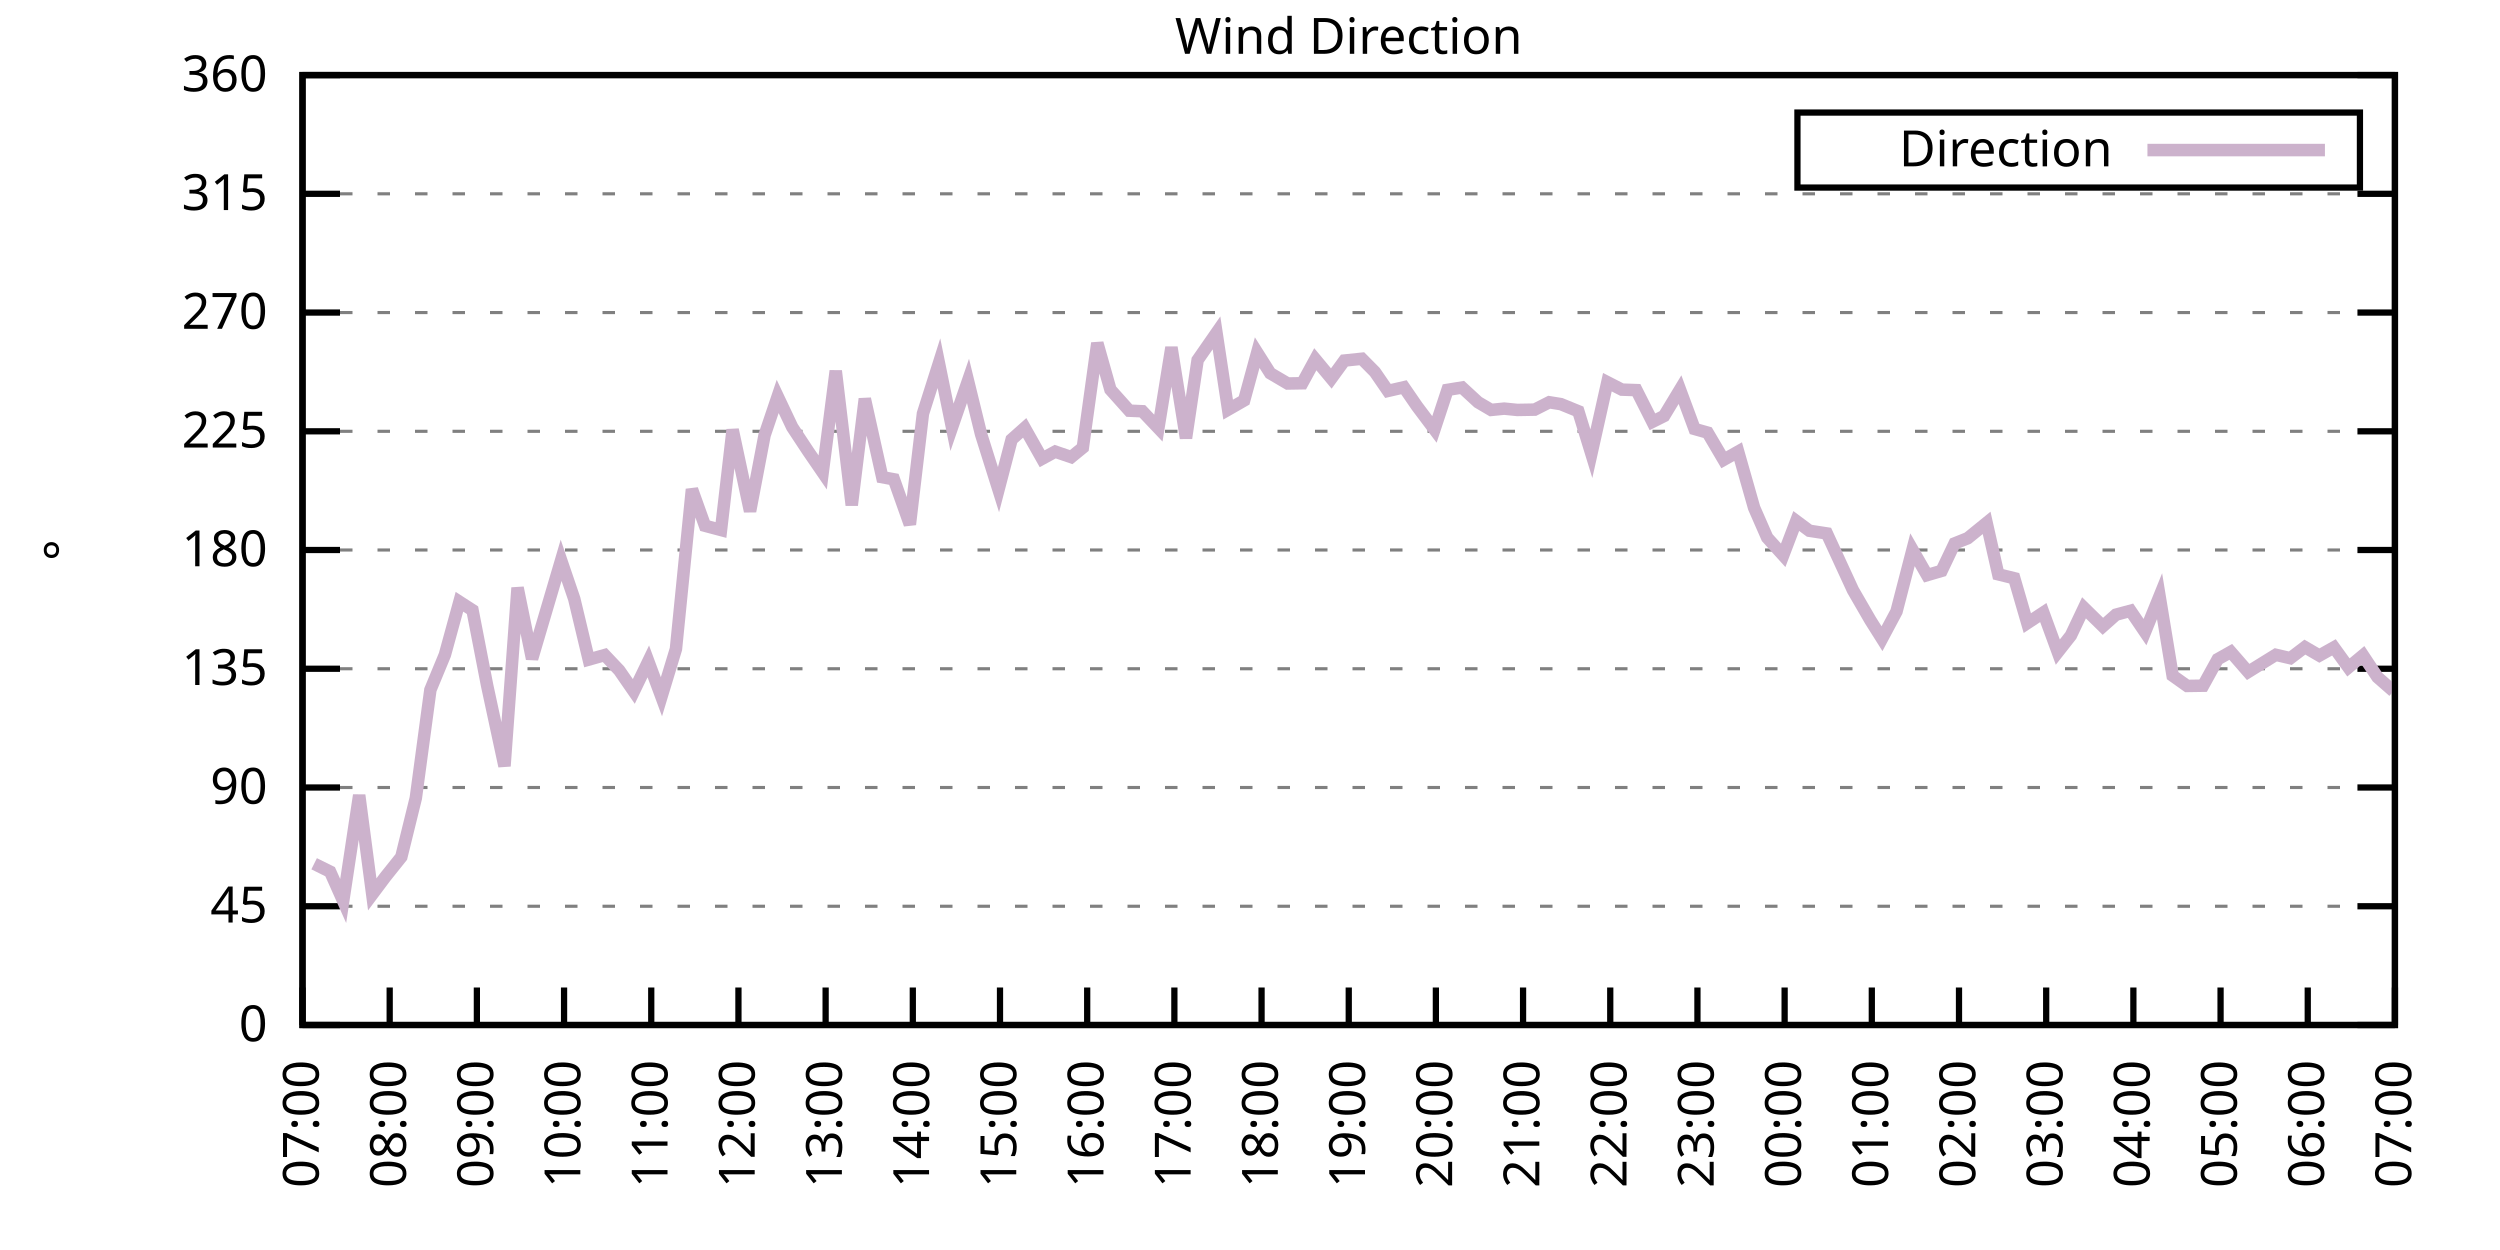
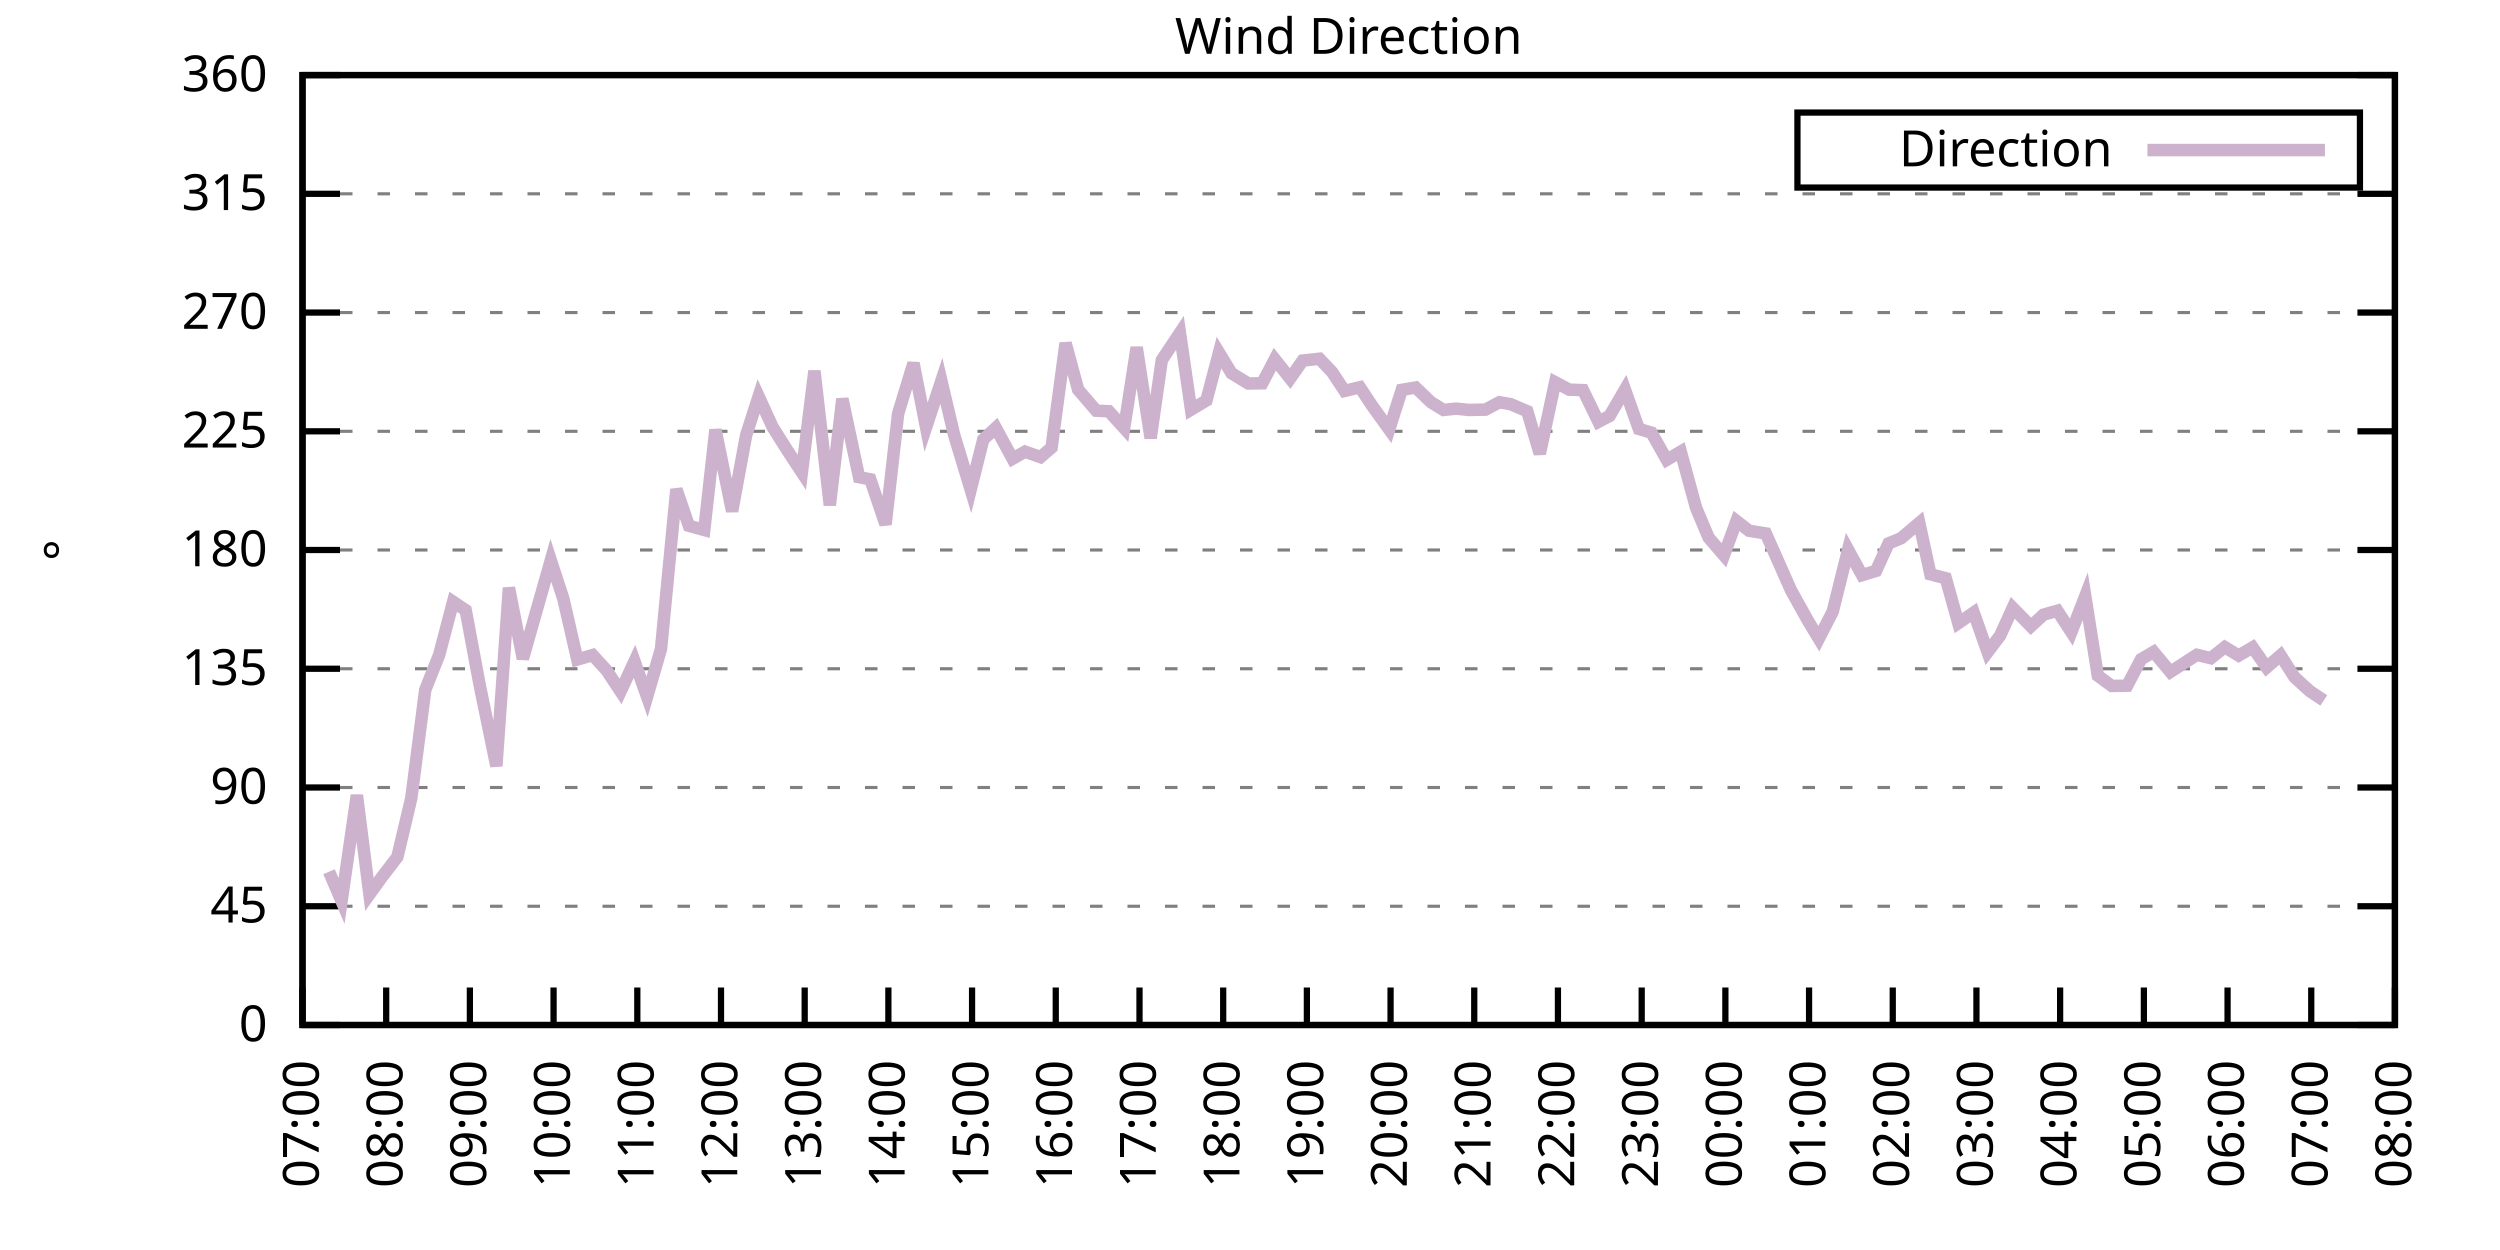
<svg xmlns="http://www.w3.org/2000/svg" xmlns:xlink="http://www.w3.org/1999/xlink" width="400" height="200" viewBox="0 0 400 200">
  <g id="gnuplot_canvas">
    <rect x="0" y="0" width="400" height="200" fill="none" />
    <defs>
      <circle id="gpDot" r="0.5" stroke-width="0.5" stroke="currentColor" />
      <path id="gpPt0" stroke-width="0.333" stroke="currentColor" d="M-1,0 h2 M0,-1 v2" />
      <path id="gpPt1" stroke-width="0.333" stroke="currentColor" d="M-1,-1 L1,1 M1,-1 L-1,1" />
      <path id="gpPt2" stroke-width="0.333" stroke="currentColor" d="M-1,0 L1,0 M0,-1 L0,1 M-1,-1 L1,1 M-1,1 L1,-1" />
      <rect id="gpPt3" stroke-width="0.333" stroke="currentColor" x="-1" y="-1" width="2" height="2" />
      <rect id="gpPt4" stroke-width="0.333" stroke="currentColor" fill="currentColor" x="-1" y="-1" width="2" height="2" />
      <circle id="gpPt5" stroke-width="0.333" stroke="currentColor" cx="0" cy="0" r="1" />
      <use xlink:href="#gpPt5" id="gpPt6" fill="currentColor" stroke="none" />
      <path id="gpPt7" stroke-width="0.333" stroke="currentColor" d="M0,-1.33 L-1.33,0.67 L1.33,0.67 z" />
      <use xlink:href="#gpPt7" id="gpPt8" fill="currentColor" stroke="none" />
      <use xlink:href="#gpPt7" id="gpPt9" stroke="currentColor" transform="rotate(180)" />
      <use xlink:href="#gpPt9" id="gpPt10" fill="currentColor" stroke="none" />
      <use xlink:href="#gpPt3" id="gpPt11" stroke="currentColor" transform="rotate(45)" />
      <use xlink:href="#gpPt11" id="gpPt12" fill="currentColor" stroke="none" />
      <path id="gpPt13" stroke-width="0.333" stroke="currentColor" d="M0,1.330 L1.265,0.411 L0.782,-1.067 L-0.782,-1.076 L-1.265,0.411 z" />
      <use xlink:href="#gpPt13" id="gpPt14" fill="currentColor" stroke="none" />
      <filter id="textbox" filterUnits="objectBoundingBox" x="0" y="0" height="1" width="1">
        <feFlood flood-color="white" flood-opacity="1" result="bgnd" />
        <feComposite in="SourceGraphic" in2="bgnd" operator="atop" />
      </filter>
      <filter id="greybox" filterUnits="objectBoundingBox" x="0" y="0" height="1" width="1">
        <feFlood flood-color="lightgrey" flood-opacity="1" result="grey" />
        <feComposite in="SourceGraphic" in2="grey" operator="atop" />
      </filter>
    </defs>
    <g fill="none" color="white" stroke="currentColor" stroke-width="1.00" stroke-linecap="butt" stroke-linejoin="miter">
</g>
    <g fill="none" color="black" stroke="currentColor" stroke-width="1.00" stroke-linecap="butt" stroke-linejoin="miter">
      <g stroke="none" shape-rendering="crispEdges">
        <polygon fill="rgb(255, 255, 255)" points="48.40,164.00 383.18,164.00 383.18,12.02 48.40,12.02 " />
      </g>
    </g>
    <g fill="none" color="black" stroke="currentColor" stroke-width="1.00" stroke-linecap="butt" stroke-linejoin="miter">
</g>
    <g fill="none" color="black" stroke="black" stroke-width="0.50" stroke-linecap="butt" stroke-linejoin="miter">
</g>
    <g fill="none" color="gray" stroke="currentColor" stroke-width="0.50" stroke-linecap="butt" stroke-linejoin="miter">
      <path stroke="gray" stroke-dasharray="2,4" class="gridline" d="M48.40,164.00 L383.19,164.00  " />
    </g>
    <g fill="none" color="gray" stroke="gray" stroke-width="1.00" stroke-linecap="butt" stroke-linejoin="miter">
</g>
    <g fill="none" color="black" stroke="currentColor" stroke-width="1.00" stroke-linecap="butt" stroke-linejoin="miter">
      <path stroke="black" d="M48.40,164.00 L54.40,164.00 M383.19,164.00 L377.19,164.00  " />
      <g transform="translate(42.80,166.60)" stroke="none" fill="black" font-family="Sans" font-size="8.00" text-anchor="end">
        <text>
          <tspan font-family="Sans"> 0</tspan>
        </text>
      </g>
    </g>
    <g fill="none" color="black" stroke="currentColor" stroke-width="1.00" stroke-linecap="butt" stroke-linejoin="miter">
</g>
    <g fill="none" color="black" stroke="black" stroke-width="0.50" stroke-linecap="butt" stroke-linejoin="miter">
</g>
    <g fill="none" color="gray" stroke="currentColor" stroke-width="0.50" stroke-linecap="butt" stroke-linejoin="miter">
      <path stroke="gray" stroke-dasharray="2,4" class="gridline" d="M48.40,145.00 L383.19,145.00  " />
    </g>
    <g fill="none" color="gray" stroke="gray" stroke-width="1.00" stroke-linecap="butt" stroke-linejoin="miter">
</g>
    <g fill="none" color="black" stroke="currentColor" stroke-width="1.00" stroke-linecap="butt" stroke-linejoin="miter">
      <path stroke="black" d="M48.40,145.00 L54.40,145.00 M383.19,145.00 L377.19,145.00  " />
      <g transform="translate(42.80,147.60)" stroke="none" fill="black" font-family="Sans" font-size="8.00" text-anchor="end">
        <text>
          <tspan font-family="Sans"> 45</tspan>
        </text>
      </g>
    </g>
    <g fill="none" color="black" stroke="currentColor" stroke-width="1.00" stroke-linecap="butt" stroke-linejoin="miter">
</g>
    <g fill="none" color="black" stroke="black" stroke-width="0.50" stroke-linecap="butt" stroke-linejoin="miter">
</g>
    <g fill="none" color="gray" stroke="currentColor" stroke-width="0.50" stroke-linecap="butt" stroke-linejoin="miter">
      <path stroke="gray" stroke-dasharray="2,4" class="gridline" d="M48.40,126.00 L383.19,126.00  " />
    </g>
    <g fill="none" color="gray" stroke="gray" stroke-width="1.00" stroke-linecap="butt" stroke-linejoin="miter">
</g>
    <g fill="none" color="black" stroke="currentColor" stroke-width="1.00" stroke-linecap="butt" stroke-linejoin="miter">
      <path stroke="black" d="M48.40,126.00 L54.40,126.00 M383.19,126.00 L377.19,126.00  " />
      <g transform="translate(42.80,128.60)" stroke="none" fill="black" font-family="Sans" font-size="8.00" text-anchor="end">
        <text>
          <tspan font-family="Sans"> 90</tspan>
        </text>
      </g>
    </g>
    <g fill="none" color="black" stroke="currentColor" stroke-width="1.00" stroke-linecap="butt" stroke-linejoin="miter">
</g>
    <g fill="none" color="black" stroke="black" stroke-width="0.50" stroke-linecap="butt" stroke-linejoin="miter">
</g>
    <g fill="none" color="gray" stroke="currentColor" stroke-width="0.50" stroke-linecap="butt" stroke-linejoin="miter">
      <path stroke="gray" stroke-dasharray="2,4" class="gridline" d="M48.40,107.00 L383.19,107.00  " />
    </g>
    <g fill="none" color="gray" stroke="gray" stroke-width="1.00" stroke-linecap="butt" stroke-linejoin="miter">
</g>
    <g fill="none" color="black" stroke="currentColor" stroke-width="1.00" stroke-linecap="butt" stroke-linejoin="miter">
      <path stroke="black" d="M48.40,107.00 L54.40,107.00 M383.19,107.00 L377.19,107.00  " />
      <g transform="translate(42.80,109.60)" stroke="none" fill="black" font-family="Sans" font-size="8.00" text-anchor="end">
        <text>
          <tspan font-family="Sans"> 135</tspan>
        </text>
      </g>
    </g>
    <g fill="none" color="black" stroke="currentColor" stroke-width="1.00" stroke-linecap="butt" stroke-linejoin="miter">
</g>
    <g fill="none" color="black" stroke="black" stroke-width="0.50" stroke-linecap="butt" stroke-linejoin="miter">
</g>
    <g fill="none" color="gray" stroke="currentColor" stroke-width="0.50" stroke-linecap="butt" stroke-linejoin="miter">
      <path stroke="gray" stroke-dasharray="2,4" class="gridline" d="M48.40,88.00 L383.19,88.00  " />
    </g>
    <g fill="none" color="gray" stroke="gray" stroke-width="1.00" stroke-linecap="butt" stroke-linejoin="miter">
</g>
    <g fill="none" color="black" stroke="currentColor" stroke-width="1.00" stroke-linecap="butt" stroke-linejoin="miter">
      <path stroke="black" d="M48.40,88.00 L54.40,88.00 M383.19,88.00 L377.19,88.00  " />
      <g transform="translate(42.80,90.60)" stroke="none" fill="black" font-family="Sans" font-size="8.00" text-anchor="end">
        <text>
          <tspan font-family="Sans"> 180</tspan>
        </text>
      </g>
    </g>
    <g fill="none" color="black" stroke="currentColor" stroke-width="1.00" stroke-linecap="butt" stroke-linejoin="miter">
</g>
    <g fill="none" color="black" stroke="black" stroke-width="0.50" stroke-linecap="butt" stroke-linejoin="miter">
</g>
    <g fill="none" color="gray" stroke="currentColor" stroke-width="0.50" stroke-linecap="butt" stroke-linejoin="miter">
      <path stroke="gray" stroke-dasharray="2,4" class="gridline" d="M48.40,69.01 L383.19,69.01  " />
    </g>
    <g fill="none" color="gray" stroke="gray" stroke-width="1.00" stroke-linecap="butt" stroke-linejoin="miter">
</g>
    <g fill="none" color="black" stroke="currentColor" stroke-width="1.00" stroke-linecap="butt" stroke-linejoin="miter">
      <path stroke="black" d="M48.40,69.01 L54.40,69.01 M383.19,69.01 L377.19,69.01  " />
      <g transform="translate(42.80,71.61)" stroke="none" fill="black" font-family="Sans" font-size="8.00" text-anchor="end">
        <text>
          <tspan font-family="Sans"> 225</tspan>
        </text>
      </g>
    </g>
    <g fill="none" color="black" stroke="currentColor" stroke-width="1.00" stroke-linecap="butt" stroke-linejoin="miter">
</g>
    <g fill="none" color="black" stroke="black" stroke-width="0.50" stroke-linecap="butt" stroke-linejoin="miter">
</g>
    <g fill="none" color="gray" stroke="currentColor" stroke-width="0.50" stroke-linecap="butt" stroke-linejoin="miter">
      <path stroke="gray" stroke-dasharray="2,4" class="gridline" d="M48.40,50.01 L383.19,50.01  " />
    </g>
    <g fill="none" color="gray" stroke="gray" stroke-width="1.00" stroke-linecap="butt" stroke-linejoin="miter">
</g>
    <g fill="none" color="black" stroke="currentColor" stroke-width="1.00" stroke-linecap="butt" stroke-linejoin="miter">
      <path stroke="black" d="M48.40,50.01 L54.40,50.01 M383.19,50.01 L377.19,50.01  " />
      <g transform="translate(42.80,52.61)" stroke="none" fill="black" font-family="Sans" font-size="8.00" text-anchor="end">
        <text>
          <tspan font-family="Sans"> 270</tspan>
        </text>
      </g>
    </g>
    <g fill="none" color="black" stroke="currentColor" stroke-width="1.00" stroke-linecap="butt" stroke-linejoin="miter">
</g>
    <g fill="none" color="black" stroke="black" stroke-width="0.50" stroke-linecap="butt" stroke-linejoin="miter">
</g>
    <g fill="none" color="gray" stroke="currentColor" stroke-width="0.50" stroke-linecap="butt" stroke-linejoin="miter">
      <path stroke="gray" stroke-dasharray="2,4" class="gridline" d="M48.40,31.01 L383.19,31.01  " />
    </g>
    <g fill="none" color="gray" stroke="gray" stroke-width="1.00" stroke-linecap="butt" stroke-linejoin="miter">
</g>
    <g fill="none" color="black" stroke="currentColor" stroke-width="1.00" stroke-linecap="butt" stroke-linejoin="miter">
      <path stroke="black" d="M48.40,31.01 L54.40,31.01 M383.19,31.01 L377.19,31.01  " />
      <g transform="translate(42.80,33.61)" stroke="none" fill="black" font-family="Sans" font-size="8.00" text-anchor="end">
        <text>
          <tspan font-family="Sans"> 315</tspan>
        </text>
      </g>
    </g>
    <g fill="none" color="black" stroke="currentColor" stroke-width="1.00" stroke-linecap="butt" stroke-linejoin="miter">
</g>
    <g fill="none" color="black" stroke="black" stroke-width="0.50" stroke-linecap="butt" stroke-linejoin="miter">
</g>
    <g fill="none" color="gray" stroke="currentColor" stroke-width="0.50" stroke-linecap="butt" stroke-linejoin="miter">
      <path stroke="gray" stroke-dasharray="2,4" class="gridline" d="M48.40,12.01 L383.19,12.01  " />
    </g>
    <g fill="none" color="gray" stroke="gray" stroke-width="1.00" stroke-linecap="butt" stroke-linejoin="miter">
</g>
    <g fill="none" color="black" stroke="currentColor" stroke-width="1.00" stroke-linecap="butt" stroke-linejoin="miter">
      <path stroke="black" d="M48.40,12.01 L54.40,12.01 M383.19,12.01 L377.19,12.01  " />
      <g transform="translate(42.80,14.61)" stroke="none" fill="black" font-family="Sans" font-size="8.00" text-anchor="end">
        <text>
          <tspan font-family="Sans"> 360</tspan>
        </text>
      </g>
    </g>
    <g fill="none" color="black" stroke="currentColor" stroke-width="1.00" stroke-linecap="butt" stroke-linejoin="miter">
      <path stroke="black" d="M48.40,164.00 L48.40,158.00  " />
      <g transform="translate(51.00,169.60) rotate(270.00)" stroke="none" fill="black" font-family="Sans" font-size="8.00" text-anchor="end">
        <text>
          <tspan font-family="Sans">07:00</tspan>
        </text>
      </g>
    </g>
    <g fill="none" color="black" stroke="currentColor" stroke-width="1.00" stroke-linecap="butt" stroke-linejoin="miter">
-       <path stroke="black" d="M62.35,164.00 L62.35,158.00  " />
-       <g transform="translate(64.95,169.60) rotate(270.00)" stroke="none" fill="black" font-family="Sans" font-size="8.00" text-anchor="end">
+       <path stroke="black" d="M61.79,164.00 L61.79,158.00  " />
+       <g transform="translate(64.39,169.60) rotate(270.00)" stroke="none" fill="black" font-family="Sans" font-size="8.00" text-anchor="end">
        <text>
          <tspan font-family="Sans">08:00</tspan>
        </text>
      </g>
    </g>
    <g fill="none" color="black" stroke="currentColor" stroke-width="1.00" stroke-linecap="butt" stroke-linejoin="miter">
-       <path stroke="black" d="M76.30,164.00 L76.30,158.00  " />
-       <g transform="translate(78.90,169.60) rotate(270.00)" stroke="none" fill="black" font-family="Sans" font-size="8.00" text-anchor="end">
+       <path stroke="black" d="M75.18,164.00 L75.18,158.00  " />
+       <g transform="translate(77.78,169.60) rotate(270.00)" stroke="none" fill="black" font-family="Sans" font-size="8.00" text-anchor="end">
        <text>
          <tspan font-family="Sans">09:00</tspan>
        </text>
      </g>
    </g>
    <g fill="none" color="black" stroke="currentColor" stroke-width="1.00" stroke-linecap="butt" stroke-linejoin="miter">
-       <path stroke="black" d="M90.25,164.00 L90.25,158.00  " />
-       <g transform="translate(92.85,169.60) rotate(270.00)" stroke="none" fill="black" font-family="Sans" font-size="8.00" text-anchor="end">
+       <path stroke="black" d="M88.57,164.00 L88.57,158.00  " />
+       <g transform="translate(91.17,169.60) rotate(270.00)" stroke="none" fill="black" font-family="Sans" font-size="8.00" text-anchor="end">
        <text>
          <tspan font-family="Sans">10:00</tspan>
        </text>
      </g>
    </g>
    <g fill="none" color="black" stroke="currentColor" stroke-width="1.00" stroke-linecap="butt" stroke-linejoin="miter">
-       <path stroke="black" d="M104.20,164.00 L104.20,158.00  " />
-       <g transform="translate(106.80,169.60) rotate(270.00)" stroke="none" fill="black" font-family="Sans" font-size="8.00" text-anchor="end">
+       <path stroke="black" d="M101.97,164.00 L101.97,158.00  " />
+       <g transform="translate(104.57,169.60) rotate(270.00)" stroke="none" fill="black" font-family="Sans" font-size="8.00" text-anchor="end">
        <text>
          <tspan font-family="Sans">11:00</tspan>
        </text>
      </g>
    </g>
    <g fill="none" color="black" stroke="currentColor" stroke-width="1.00" stroke-linecap="butt" stroke-linejoin="miter">
-       <path stroke="black" d="M118.15,164.00 L118.15,158.00  " />
-       <g transform="translate(120.75,169.60) rotate(270.00)" stroke="none" fill="black" font-family="Sans" font-size="8.00" text-anchor="end">
+       <path stroke="black" d="M115.36,164.00 L115.36,158.00  " />
+       <g transform="translate(117.96,169.60) rotate(270.00)" stroke="none" fill="black" font-family="Sans" font-size="8.00" text-anchor="end">
        <text>
          <tspan font-family="Sans">12:00</tspan>
        </text>
      </g>
    </g>
    <g fill="none" color="black" stroke="currentColor" stroke-width="1.00" stroke-linecap="butt" stroke-linejoin="miter">
-       <path stroke="black" d="M132.10,164.00 L132.10,158.00  " />
-       <g transform="translate(134.70,169.60) rotate(270.00)" stroke="none" fill="black" font-family="Sans" font-size="8.00" text-anchor="end">
+       <path stroke="black" d="M128.75,164.00 L128.75,158.00  " />
+       <g transform="translate(131.35,169.60) rotate(270.00)" stroke="none" fill="black" font-family="Sans" font-size="8.00" text-anchor="end">
        <text>
          <tspan font-family="Sans">13:00</tspan>
        </text>
      </g>
    </g>
    <g fill="none" color="black" stroke="currentColor" stroke-width="1.00" stroke-linecap="butt" stroke-linejoin="miter">
-       <path stroke="black" d="M146.05,164.00 L146.05,158.00  " />
-       <g transform="translate(148.65,169.60) rotate(270.00)" stroke="none" fill="black" font-family="Sans" font-size="8.00" text-anchor="end">
+       <path stroke="black" d="M142.14,164.00 L142.14,158.00  " />
+       <g transform="translate(144.74,169.60) rotate(270.00)" stroke="none" fill="black" font-family="Sans" font-size="8.00" text-anchor="end">
        <text>
          <tspan font-family="Sans">14:00</tspan>
        </text>
      </g>
    </g>
    <g fill="none" color="black" stroke="currentColor" stroke-width="1.00" stroke-linecap="butt" stroke-linejoin="miter">
-       <path stroke="black" d="M160.00,164.00 L160.00,158.00  " />
-       <g transform="translate(162.60,169.60) rotate(270.00)" stroke="none" fill="black" font-family="Sans" font-size="8.00" text-anchor="end">
+       <path stroke="black" d="M155.53,164.00 L155.53,158.00  " />
+       <g transform="translate(158.13,169.60) rotate(270.00)" stroke="none" fill="black" font-family="Sans" font-size="8.00" text-anchor="end">
        <text>
          <tspan font-family="Sans">15:00</tspan>
        </text>
      </g>
    </g>
    <g fill="none" color="black" stroke="currentColor" stroke-width="1.00" stroke-linecap="butt" stroke-linejoin="miter">
-       <path stroke="black" d="M173.95,164.00 L173.95,158.00  " />
-       <g transform="translate(176.55,169.60) rotate(270.00)" stroke="none" fill="black" font-family="Sans" font-size="8.00" text-anchor="end">
+       <path stroke="black" d="M168.92,164.00 L168.92,158.00  " />
+       <g transform="translate(171.52,169.60) rotate(270.00)" stroke="none" fill="black" font-family="Sans" font-size="8.00" text-anchor="end">
        <text>
          <tspan font-family="Sans">16:00</tspan>
        </text>
      </g>
    </g>
    <g fill="none" color="black" stroke="currentColor" stroke-width="1.00" stroke-linecap="butt" stroke-linejoin="miter">
-       <path stroke="black" d="M187.90,164.00 L187.90,158.00  " />
-       <g transform="translate(190.50,169.60) rotate(270.00)" stroke="none" fill="black" font-family="Sans" font-size="8.00" text-anchor="end">
+       <path stroke="black" d="M182.32,164.00 L182.32,158.00  " />
+       <g transform="translate(184.92,169.60) rotate(270.00)" stroke="none" fill="black" font-family="Sans" font-size="8.00" text-anchor="end">
        <text>
          <tspan font-family="Sans">17:00</tspan>
        </text>
      </g>
    </g>
    <g fill="none" color="black" stroke="currentColor" stroke-width="1.00" stroke-linecap="butt" stroke-linejoin="miter">
-       <path stroke="black" d="M201.85,164.00 L201.85,158.00  " />
-       <g transform="translate(204.45,169.60) rotate(270.00)" stroke="none" fill="black" font-family="Sans" font-size="8.00" text-anchor="end">
+       <path stroke="black" d="M195.71,164.00 L195.71,158.00  " />
+       <g transform="translate(198.31,169.60) rotate(270.00)" stroke="none" fill="black" font-family="Sans" font-size="8.00" text-anchor="end">
        <text>
          <tspan font-family="Sans">18:00</tspan>
        </text>
      </g>
    </g>
    <g fill="none" color="black" stroke="currentColor" stroke-width="1.00" stroke-linecap="butt" stroke-linejoin="miter">
-       <path stroke="black" d="M215.80,164.00 L215.80,158.00  " />
-       <g transform="translate(218.40,169.60) rotate(270.00)" stroke="none" fill="black" font-family="Sans" font-size="8.00" text-anchor="end">
+       <path stroke="black" d="M209.10,164.00 L209.10,158.00  " />
+       <g transform="translate(211.70,169.60) rotate(270.00)" stroke="none" fill="black" font-family="Sans" font-size="8.00" text-anchor="end">
        <text>
          <tspan font-family="Sans">19:00</tspan>
        </text>
      </g>
    </g>
    <g fill="none" color="black" stroke="currentColor" stroke-width="1.00" stroke-linecap="butt" stroke-linejoin="miter">
-       <path stroke="black" d="M229.74,164.00 L229.74,158.00  " />
-       <g transform="translate(232.34,169.60) rotate(270.00)" stroke="none" fill="black" font-family="Sans" font-size="8.00" text-anchor="end">
+       <path stroke="black" d="M222.49,164.00 L222.49,158.00  " />
+       <g transform="translate(225.09,169.60) rotate(270.00)" stroke="none" fill="black" font-family="Sans" font-size="8.00" text-anchor="end">
        <text>
          <tspan font-family="Sans">20:00</tspan>
        </text>
      </g>
    </g>
    <g fill="none" color="black" stroke="currentColor" stroke-width="1.00" stroke-linecap="butt" stroke-linejoin="miter">
-       <path stroke="black" d="M243.69,164.00 L243.69,158.00  " />
-       <g transform="translate(246.29,169.60) rotate(270.00)" stroke="none" fill="black" font-family="Sans" font-size="8.00" text-anchor="end">
+       <path stroke="black" d="M235.88,164.00 L235.88,158.00  " />
+       <g transform="translate(238.48,169.60) rotate(270.00)" stroke="none" fill="black" font-family="Sans" font-size="8.00" text-anchor="end">
        <text>
          <tspan font-family="Sans">21:00</tspan>
        </text>
      </g>
    </g>
    <g fill="none" color="black" stroke="currentColor" stroke-width="1.00" stroke-linecap="butt" stroke-linejoin="miter">
-       <path stroke="black" d="M257.64,164.00 L257.64,158.00  " />
-       <g transform="translate(260.24,169.60) rotate(270.00)" stroke="none" fill="black" font-family="Sans" font-size="8.00" text-anchor="end">
+       <path stroke="black" d="M249.27,164.00 L249.27,158.00  " />
+       <g transform="translate(251.87,169.60) rotate(270.00)" stroke="none" fill="black" font-family="Sans" font-size="8.00" text-anchor="end">
        <text>
          <tspan font-family="Sans">22:00</tspan>
        </text>
      </g>
    </g>
    <g fill="none" color="black" stroke="currentColor" stroke-width="1.00" stroke-linecap="butt" stroke-linejoin="miter">
-       <path stroke="black" d="M271.59,164.00 L271.59,158.00  " />
-       <g transform="translate(274.19,169.60) rotate(270.00)" stroke="none" fill="black" font-family="Sans" font-size="8.00" text-anchor="end">
+       <path stroke="black" d="M262.67,164.00 L262.67,158.00  " />
+       <g transform="translate(265.27,169.60) rotate(270.00)" stroke="none" fill="black" font-family="Sans" font-size="8.00" text-anchor="end">
        <text>
          <tspan font-family="Sans">23:00</tspan>
        </text>
      </g>
    </g>
    <g fill="none" color="black" stroke="currentColor" stroke-width="1.00" stroke-linecap="butt" stroke-linejoin="miter">
-       <path stroke="black" d="M285.54,164.00 L285.54,158.00  " />
-       <g transform="translate(288.14,169.60) rotate(270.00)" stroke="none" fill="black" font-family="Sans" font-size="8.00" text-anchor="end">
+       <path stroke="black" d="M276.06,164.00 L276.06,158.00  " />
+       <g transform="translate(278.66,169.60) rotate(270.00)" stroke="none" fill="black" font-family="Sans" font-size="8.00" text-anchor="end">
        <text>
          <tspan font-family="Sans">00:00</tspan>
        </text>
      </g>
    </g>
    <g fill="none" color="black" stroke="currentColor" stroke-width="1.00" stroke-linecap="butt" stroke-linejoin="miter">
-       <path stroke="black" d="M299.49,164.00 L299.49,158.00  " />
-       <g transform="translate(302.09,169.60) rotate(270.00)" stroke="none" fill="black" font-family="Sans" font-size="8.00" text-anchor="end">
+       <path stroke="black" d="M289.45,164.00 L289.45,158.00  " />
+       <g transform="translate(292.05,169.60) rotate(270.00)" stroke="none" fill="black" font-family="Sans" font-size="8.00" text-anchor="end">
        <text>
          <tspan font-family="Sans">01:00</tspan>
        </text>
      </g>
    </g>
    <g fill="none" color="black" stroke="currentColor" stroke-width="1.00" stroke-linecap="butt" stroke-linejoin="miter">
-       <path stroke="black" d="M313.44,164.00 L313.44,158.00  " />
-       <g transform="translate(316.04,169.60) rotate(270.00)" stroke="none" fill="black" font-family="Sans" font-size="8.00" text-anchor="end">
+       <path stroke="black" d="M302.84,164.00 L302.84,158.00  " />
+       <g transform="translate(305.44,169.60) rotate(270.00)" stroke="none" fill="black" font-family="Sans" font-size="8.00" text-anchor="end">
        <text>
          <tspan font-family="Sans">02:00</tspan>
        </text>
      </g>
    </g>
    <g fill="none" color="black" stroke="currentColor" stroke-width="1.00" stroke-linecap="butt" stroke-linejoin="miter">
-       <path stroke="black" d="M327.39,164.00 L327.39,158.00  " />
-       <g transform="translate(329.99,169.60) rotate(270.00)" stroke="none" fill="black" font-family="Sans" font-size="8.00" text-anchor="end">
+       <path stroke="black" d="M316.23,164.00 L316.23,158.00  " />
+       <g transform="translate(318.83,169.60) rotate(270.00)" stroke="none" fill="black" font-family="Sans" font-size="8.00" text-anchor="end">
        <text>
          <tspan font-family="Sans">03:00</tspan>
        </text>
      </g>
    </g>
    <g fill="none" color="black" stroke="currentColor" stroke-width="1.00" stroke-linecap="butt" stroke-linejoin="miter">
-       <path stroke="black" d="M341.34,164.00 L341.34,158.00  " />
-       <g transform="translate(343.94,169.60) rotate(270.00)" stroke="none" fill="black" font-family="Sans" font-size="8.00" text-anchor="end">
+       <path stroke="black" d="M329.62,164.00 L329.62,158.00  " />
+       <g transform="translate(332.22,169.60) rotate(270.00)" stroke="none" fill="black" font-family="Sans" font-size="8.00" text-anchor="end">
        <text>
          <tspan font-family="Sans">04:00</tspan>
        </text>
      </g>
    </g>
    <g fill="none" color="black" stroke="currentColor" stroke-width="1.00" stroke-linecap="butt" stroke-linejoin="miter">
-       <path stroke="black" d="M355.29,164.00 L355.29,158.00  " />
-       <g transform="translate(357.89,169.60) rotate(270.00)" stroke="none" fill="black" font-family="Sans" font-size="8.00" text-anchor="end">
+       <path stroke="black" d="M343.02,164.00 L343.02,158.00  " />
+       <g transform="translate(345.62,169.60) rotate(270.00)" stroke="none" fill="black" font-family="Sans" font-size="8.00" text-anchor="end">
        <text>
          <tspan font-family="Sans">05:00</tspan>
        </text>
      </g>
    </g>
    <g fill="none" color="black" stroke="currentColor" stroke-width="1.00" stroke-linecap="butt" stroke-linejoin="miter">
-       <path stroke="black" d="M369.24,164.00 L369.24,158.00  " />
-       <g transform="translate(371.84,169.60) rotate(270.00)" stroke="none" fill="black" font-family="Sans" font-size="8.00" text-anchor="end">
+       <path stroke="black" d="M356.41,164.00 L356.41,158.00  " />
+       <g transform="translate(359.01,169.60) rotate(270.00)" stroke="none" fill="black" font-family="Sans" font-size="8.00" text-anchor="end">
        <text>
          <tspan font-family="Sans">06:00</tspan>
+         </text>
+       </g>
+     </g>
+     <g fill="none" color="black" stroke="currentColor" stroke-width="1.00" stroke-linecap="butt" stroke-linejoin="miter">
+       <path stroke="black" d="M369.80,164.00 L369.80,158.00  " />
+       <g transform="translate(372.40,169.60) rotate(270.00)" stroke="none" fill="black" font-family="Sans" font-size="8.00" text-anchor="end">
+         <text>
+           <tspan font-family="Sans">07:00</tspan>
        </text>
      </g>
    </g>
    <g fill="none" color="black" stroke="currentColor" stroke-width="1.00" stroke-linecap="butt" stroke-linejoin="miter">
      <path stroke="black" d="M383.19,164.00 L383.19,158.00  " />
      <g transform="translate(385.79,169.60) rotate(270.00)" stroke="none" fill="black" font-family="Sans" font-size="8.00" text-anchor="end">
        <text>
-           <tspan font-family="Sans">07:00</tspan>
+           <tspan font-family="Sans">08:00</tspan>
        </text>
      </g>
    </g>
    <g fill="none" color="black" stroke="currentColor" stroke-width="1.00" stroke-linecap="butt" stroke-linejoin="miter">
</g>
    <g fill="none" color="black" stroke="currentColor" stroke-width="1.00" stroke-linecap="butt" stroke-linejoin="miter">
      <path stroke="black" d="M48.40,12.01 L48.40,164.00 L383.19,164.00 L383.19,12.01 L48.40,12.01 Z  " />
    </g>
    <g fill="none" color="black" stroke="currentColor" stroke-width="1.00" stroke-linecap="butt" stroke-linejoin="miter">
</g>
    <g fill="none" color="black" stroke="currentColor" stroke-width="1.00" stroke-linecap="butt" stroke-linejoin="miter">
      <path stroke="black" d="M287.59,30.01 L287.59,18.01 L377.59,18.01 L377.59,30.01 L287.59,30.01 Z  " />
    </g>
    <g id="Wind_direction_plot_1">
      <g fill="none" color="white" stroke="black" stroke-width="2.00" stroke-linecap="butt" stroke-linejoin="miter">
</g>
      <g fill="none" color="black" stroke="currentColor" stroke-width="2.00" stroke-linecap="butt" stroke-linejoin="miter">
        <g transform="translate(337.99,26.61)" stroke="none" fill="black" font-family="Sans" font-size="8.00" text-anchor="end">
          <text>
            <tspan font-family="Sans">Direction</tspan>
          </text>
        </g>
      </g>
      <g fill="none" color="black" stroke="currentColor" stroke-width="2.00" stroke-linecap="butt" stroke-linejoin="miter">
-         <path stroke="rgb(204, 178, 204)" d="M343.59,24.01 L371.99,24.01 M50.26,138.20 L52.82,139.47 L54.91,144.16 L57.47,127.23 L59.56,143.10 L61.65,140.31   L64.21,137.11 L66.53,127.69 L68.86,110.38 L71.18,104.77 L73.51,96.28 L75.60,97.63 L77.93,109.62 L80.72,122.58   L82.81,94.04 L85.13,105.40 L89.78,89.65 L91.88,95.82 L94.20,105.53 L96.76,104.81 L99.08,107.26 L101.41,110.63   L103.73,105.82 L105.83,111.48 L108.15,103.84 L110.71,78.29 L112.80,84.12 L115.36,84.80 L117.22,68.75 L120.01,81.80   L122.33,69.64 L124.43,63.43 L126.75,68.33 L129.31,72.21 L131.63,75.59 L133.72,59.34 L136.28,80.83 L138.37,63.81   L141.16,76.35 L143.02,76.69 L145.58,83.91 L147.67,66.18 L150.23,58.11 L152.32,68.37 L154.88,60.94 L156.97,69.47   L159.76,78.34 L161.86,70.32 L163.95,68.46 L166.74,73.40 L168.83,72.26 L171.39,73.14 L173.25,71.62 L175.57,54.90   L177.67,62.34 L180.69,65.71 L182.78,65.80 L185.34,68.50 L187.43,55.58 L189.76,70.10 L191.62,57.61 L194.64,53.26   L196.50,65.54 L199.06,64.07 L201.15,56.42 L203.24,59.72 L206.03,61.36 L208.36,61.32 L210.45,57.48 L213.01,60.56   L215.10,57.69 L217.89,57.40 L219.98,59.51 L222.07,62.55 L224.63,61.96 L226.72,65.00 L229.51,68.71 L231.60,62.38   L233.93,62.00 L236.49,64.36 L238.58,65.59 L240.67,65.38 L242.76,65.59 L245.55,65.54 L247.88,64.36 L249.74,64.66   L252.53,65.80 L254.62,72.59 L257.18,61.15 L259.50,62.34 L261.83,62.42 L264.39,67.49 L266.25,66.56 L268.80,62.34   L271.13,68.63 L273.22,69.22 L275.78,73.57 L278.10,72.26 L280.66,81.25 L282.75,86.02 L285.31,88.85 L287.40,83.36   L289.50,84.92 L292.29,85.35 L296.47,94.42 L299.26,99.24 L301.12,102.19 L303.44,97.84 L306.00,87.96 L308.33,92.02   L310.65,91.34 L312.74,86.95 L314.84,86.11 L317.86,83.66 L319.72,91.89 L322.28,92.52 L324.37,99.70 L326.93,98.01   L329.25,104.34 L331.34,101.68 L333.44,97.25 L336.46,100.21 L338.55,98.35 L340.88,97.72 L343.20,101.14 L345.53,95.39   L347.62,108.10 L349.94,109.75 L352.50,109.71 L354.83,105.48 L356.92,104.30 L359.71,107.51 L364.13,104.77 L366.45,105.31   L368.78,103.54 L371.10,104.89 L373.43,103.58 L375.75,106.79 L378.08,104.85 L380.40,108.35 L382.96,110.59  " />
+         <path stroke="rgb(204, 178, 204)" d="M343.59,24.01 L371.99,24.01 M52.64,139.47 L54.65,144.16 L57.10,127.23 L59.11,143.10 L61.12,140.31 L63.58,137.11   L65.81,127.69 L68.04,110.38 L70.27,104.77 L72.50,96.28 L74.51,97.63 L76.75,109.62 L79.42,122.58 L81.43,94.04   L83.66,105.40 L88.13,89.65 L90.14,95.82 L92.37,105.53 L94.82,104.81 L97.06,107.26 L99.29,110.63 L101.52,105.82   L103.53,111.48 L105.76,103.84 L108.22,78.29 L110.22,84.12 L112.68,84.80 L114.47,68.75 L117.14,81.80 L119.38,69.64   L121.38,63.43 L123.62,68.33 L126.07,72.21 L128.30,75.59 L130.31,59.34 L132.77,80.83 L134.78,63.81 L137.45,76.35   L139.24,76.69 L141.69,83.91 L143.70,66.18 L146.16,58.11 L148.17,68.37 L150.62,60.94 L152.63,69.47 L155.31,78.34   L157.32,70.32 L159.33,68.46 L162.01,73.40 L164.01,72.26 L166.47,73.14 L168.25,71.62 L170.49,54.90 L172.50,62.34   L175.40,65.71 L177.41,65.80 L179.86,68.50 L181.87,55.58 L184.10,70.10 L185.89,57.61 L188.79,53.26 L190.57,65.54   L193.03,64.07 L195.04,56.42 L197.05,59.72 L199.73,61.36 L201.96,61.32 L203.97,57.48 L206.42,60.56 L208.43,57.69   L211.11,57.40 L213.12,59.51 L215.13,62.55 L217.58,61.96 L219.59,65.00 L222.27,68.71 L224.28,62.38 L226.51,62.00   L228.96,64.36 L230.97,65.59 L232.98,65.38 L234.99,65.59 L237.67,65.54 L239.90,64.36 L241.69,64.66 L244.36,65.80   L246.37,72.59 L248.83,61.15 L251.06,62.34 L253.29,62.42 L255.75,67.49 L257.53,66.56 L259.99,62.34 L262.22,68.63   L264.23,69.22 L266.68,73.57 L268.92,72.26 L271.37,81.25 L273.38,86.02 L275.83,88.85 L277.84,83.36 L279.85,84.92   L282.53,85.35 L286.55,94.42 L289.23,99.24 L291.01,102.19 L293.24,97.84 L295.70,87.96 L297.93,92.02 L300.16,91.34   L302.17,86.95 L304.18,86.11 L307.08,83.66 L308.87,91.89 L311.32,92.52 L313.33,99.70 L315.79,98.01 L318.02,104.34   L320.03,101.68 L322.04,97.25 L324.94,100.21 L326.95,98.35 L329.18,97.72 L331.41,101.14 L333.64,95.39 L335.65,108.10   L337.88,109.75 L340.34,109.71 L342.57,105.48 L344.58,104.30 L347.26,107.51 L351.50,104.77 L353.73,105.31 L355.96,103.54   L358.19,104.89 L360.42,103.58 L362.66,106.79 L364.89,104.85 L367.12,108.35 L369.58,110.59 L371.81,112.07  " />
      </g>
    </g>
    <g fill="none" color="black" stroke="currentColor" stroke-width="2.00" stroke-linecap="butt" stroke-linejoin="miter">
</g>
    <g fill="none" color="black" stroke="black" stroke-width="1.00" stroke-linecap="butt" stroke-linejoin="miter">
</g>
    <g fill="none" color="black" stroke="currentColor" stroke-width="1.00" stroke-linecap="butt" stroke-linejoin="miter">
      <path stroke="black" d="M48.40,12.01 L48.40,164.00 L383.19,164.00 L383.19,12.01 L48.40,12.01 Z  " />
      <g transform="translate(12.80,88.01) rotate(270.00)" stroke="none" fill="black" font-family="Sans" font-size="8.00" text-anchor="middle">
        <text>
          <tspan font-family="Sans">°</tspan>
        </text>
      </g>
    </g>
    <g fill="none" color="black" stroke="currentColor" stroke-width="1.00" stroke-linecap="butt" stroke-linejoin="miter">
</g>
    <g fill="none" color="black" stroke="currentColor" stroke-width="1.00" stroke-linecap="butt" stroke-linejoin="miter">
      <g transform="translate(215.79,8.61)" stroke="none" fill="black" font-family="Sans" font-size="8.00" text-anchor="middle">
        <text>
          <tspan font-family="Sans">Wind Direction</tspan>
        </text>
      </g>
    </g>
    <g fill="none" color="black" stroke="currentColor" stroke-width="1.00" stroke-linecap="butt" stroke-linejoin="miter">
</g>
  </g>
</svg>
